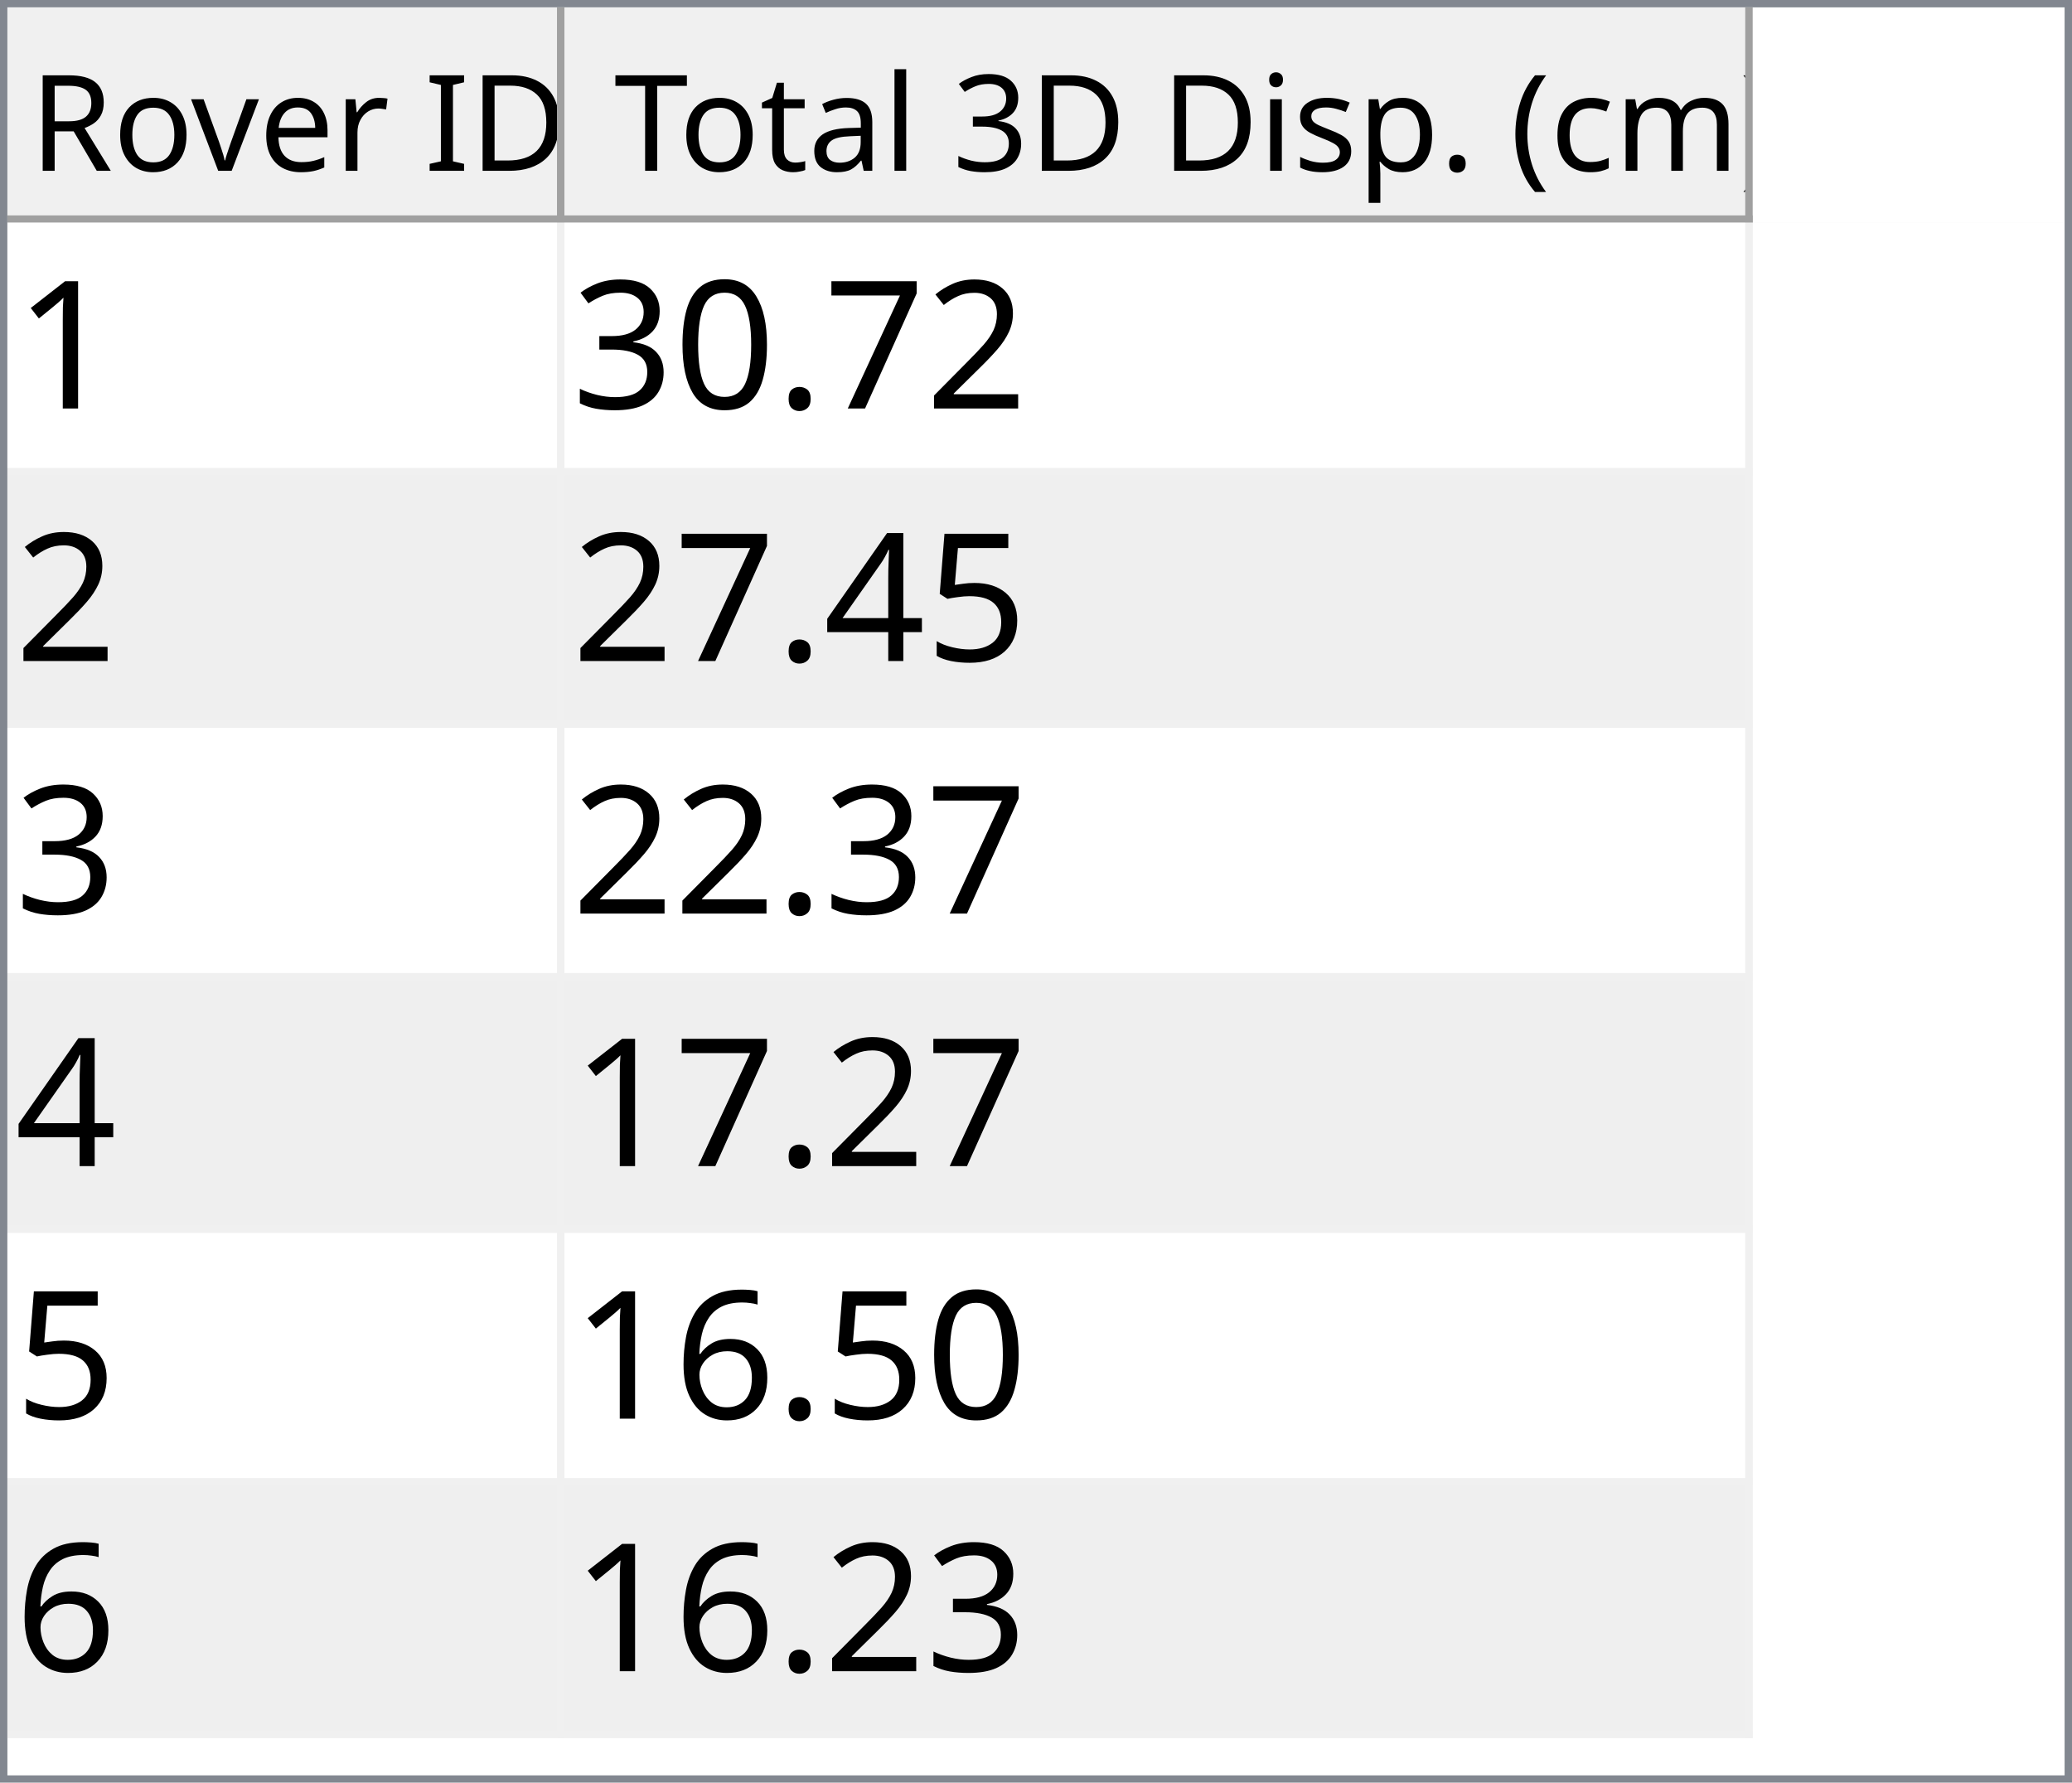
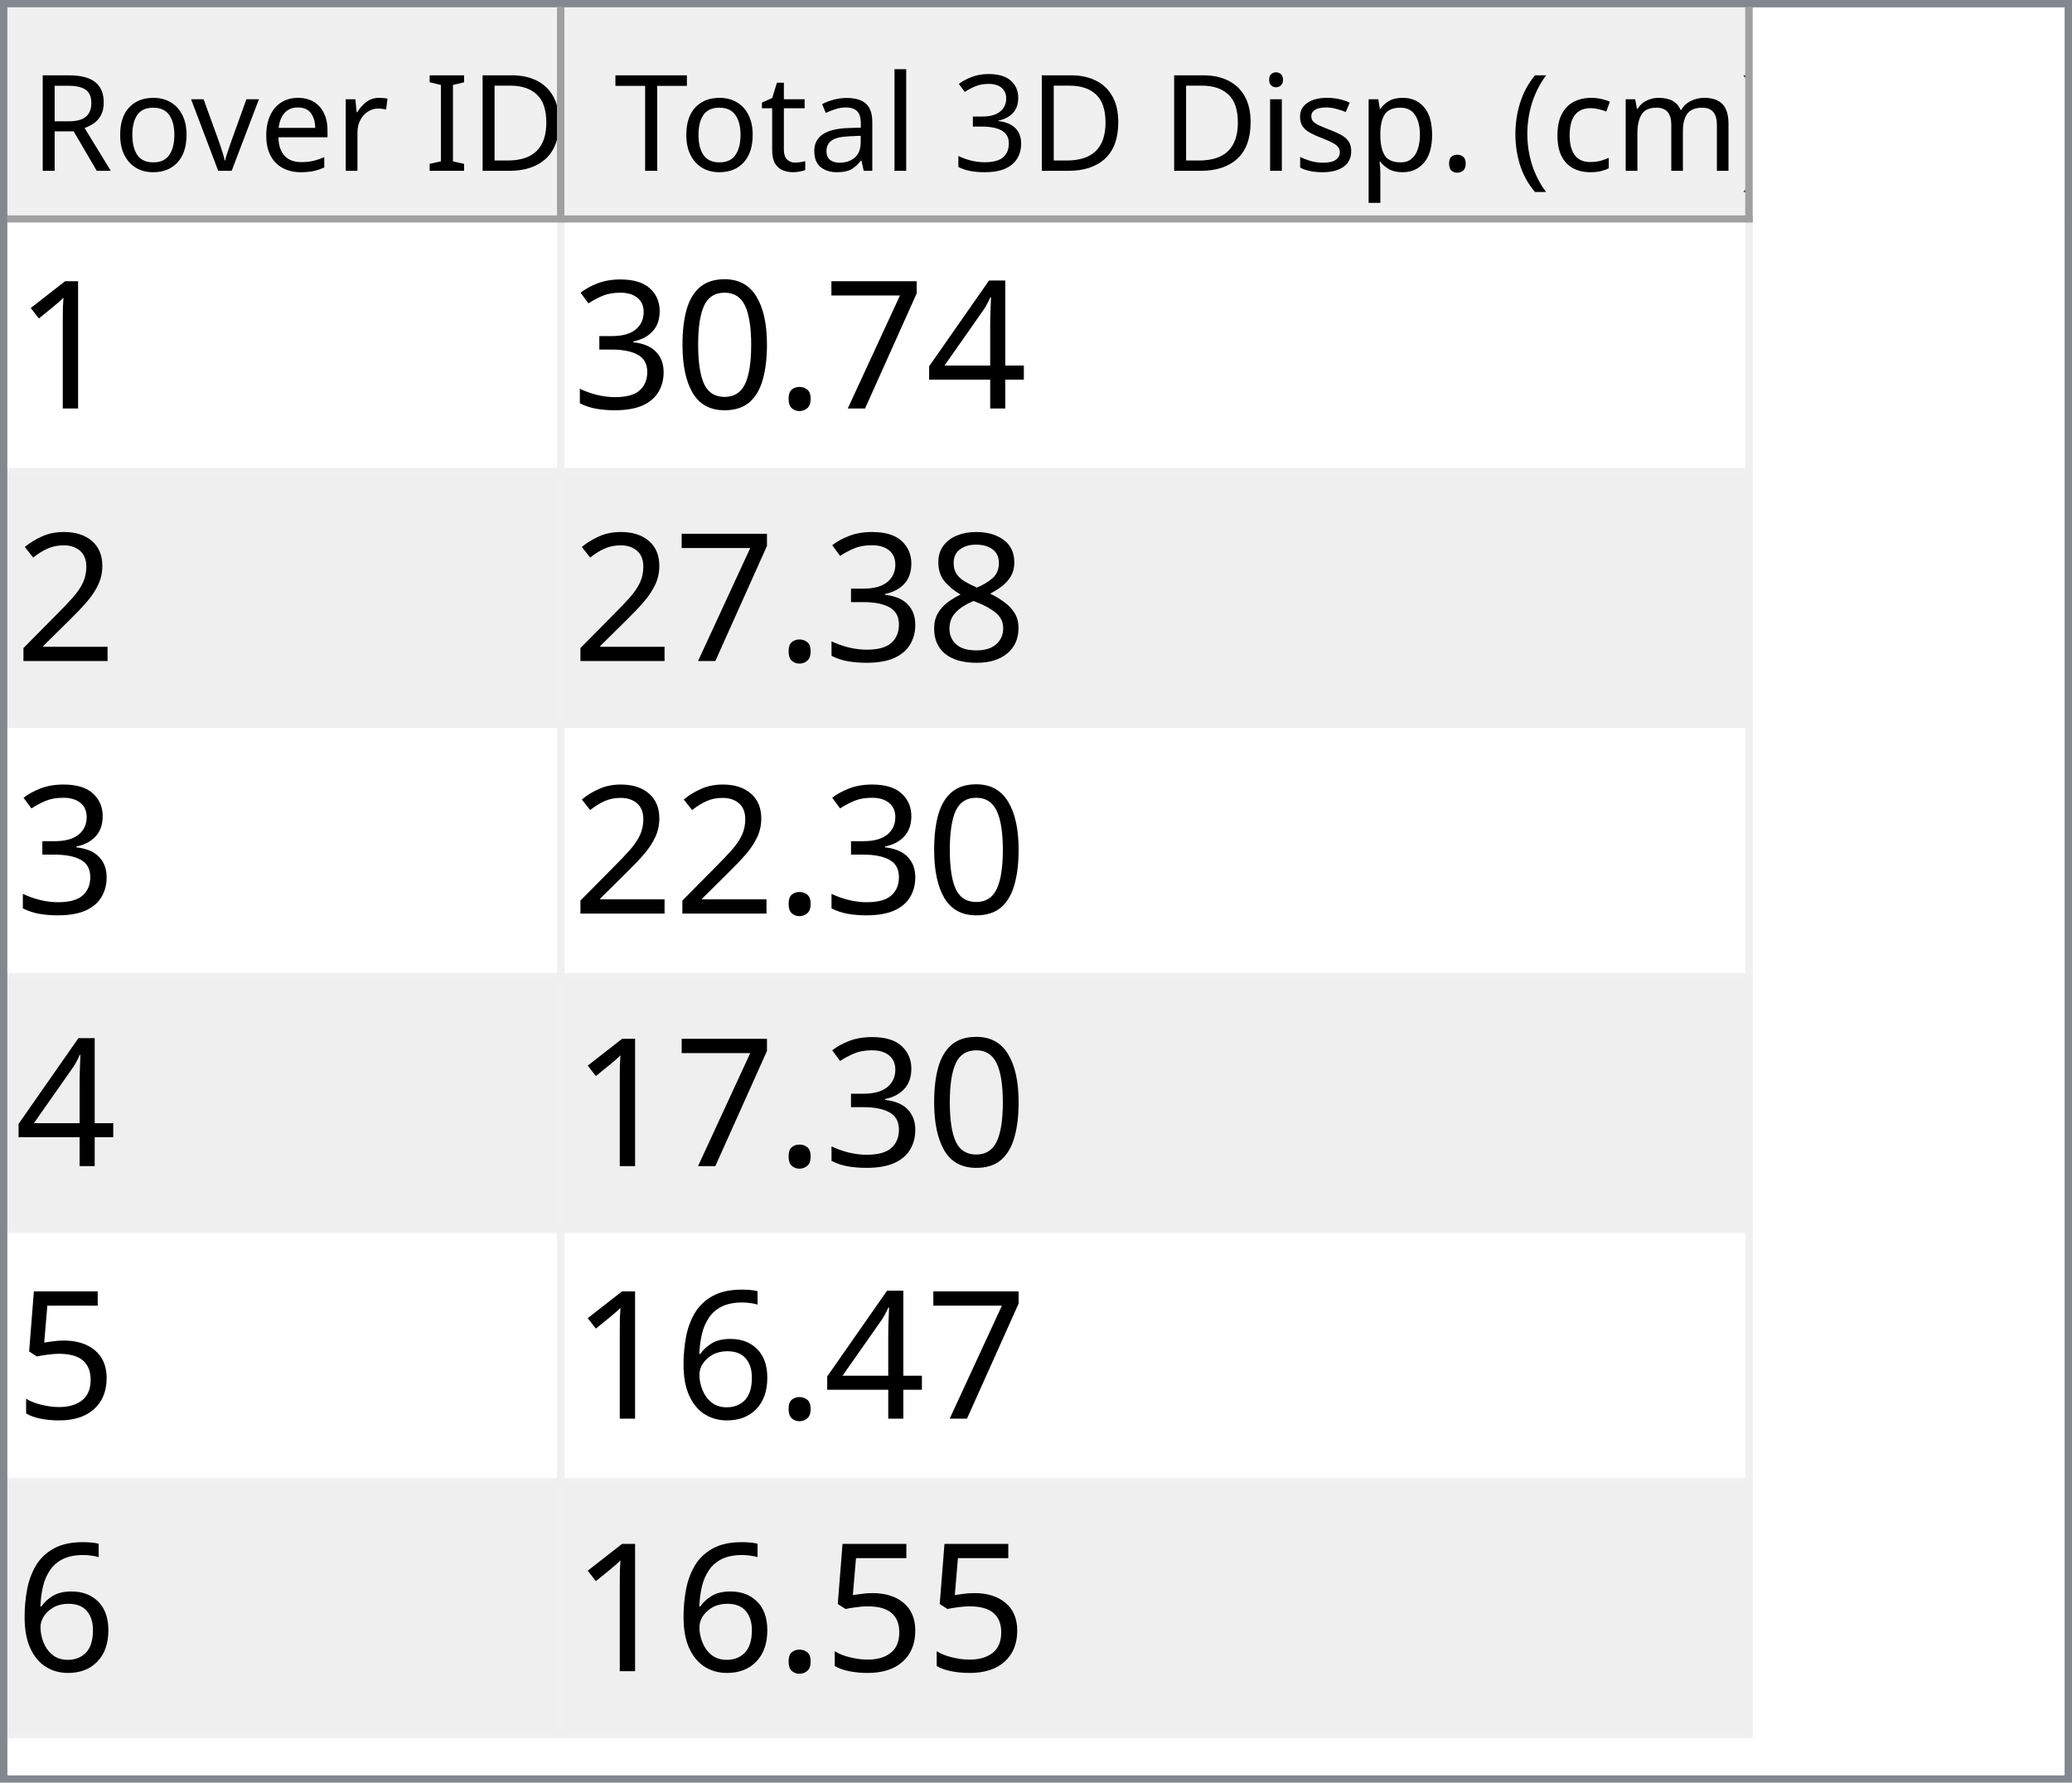
<svg xmlns="http://www.w3.org/2000/svg" style="fill-opacity:1; color-rendering:auto; color-interpolation:auto; text-rendering:auto; stroke:black; stroke-linecap:square; stroke-miterlimit:10; shape-rendering:auto; stroke-opacity:1; fill:black; stroke-dasharray:none; font-weight:normal; stroke-width:1; font-family:'Dialog'; font-style:normal; stroke-linejoin:miter; font-size:12px; stroke-dashoffset:0; image-rendering:auto;" width="279" height="240">
  <defs id="genericDefs" />
  <g>
    <defs id="defs1">
      <clipPath clipPathUnits="userSpaceOnUse" id="clipPath1">
        <path d="M0 0 L279 0 L279 240 L0 240 L0 0 Z" />
      </clipPath>
      <clipPath clipPathUnits="userSpaceOnUse" id="clipPath2">
        <path d="M0 0 L0 240 L279 240 L279 0 Z" />
      </clipPath>
      <clipPath clipPathUnits="userSpaceOnUse" id="clipPath3">
        <path d="M0 0 L0 29 L277 29 L277 0 Z" />
      </clipPath>
      <clipPath clipPathUnits="userSpaceOnUse" id="clipPath4">
        <path d="M0 0 L0 29 L75 29 L75 0 Z" />
      </clipPath>
      <clipPath clipPathUnits="userSpaceOnUse" id="clipPath5">
        <path d="M1 1 L1 28 L74 28 L74 1 Z" />
      </clipPath>
      <clipPath clipPathUnits="userSpaceOnUse" id="clipPath6">
        <path d="M0 0 L0 27 L73 27 L73 0 Z" />
      </clipPath>
      <clipPath clipPathUnits="userSpaceOnUse" id="clipPath7">
        <path d="M-0.5 -0.5 L-0.5 28.5 L74.5 28.5 L74.5 -0.5 Z" />
      </clipPath>
      <clipPath clipPathUnits="userSpaceOnUse" id="clipPath8">
        <path d="M0 0 L0 29 L160 29 L160 0 Z" />
      </clipPath>
      <clipPath clipPathUnits="userSpaceOnUse" id="clipPath9">
        <path d="M1 1 L1 28 L159 28 L159 1 Z" />
      </clipPath>
      <clipPath clipPathUnits="userSpaceOnUse" id="clipPath10">
        <path d="M0 0 L0 27 L158 27 L158 0 Z" />
      </clipPath>
      <clipPath clipPathUnits="userSpaceOnUse" id="clipPath11">
        <path d="M-0.5 -0.5 L-0.5 28.5 L159.5 28.5 L159.5 -0.5 Z" />
      </clipPath>
      <clipPath clipPathUnits="userSpaceOnUse" id="clipPath12">
        <path d="M0 0 L0 209 L277 209 L277 0 Z" />
      </clipPath>
      <clipPath clipPathUnits="userSpaceOnUse" id="clipPath13">
        <path d="M0 0 L0 204 L235 204 L235 0 Z" />
      </clipPath>
      <clipPath clipPathUnits="userSpaceOnUse" id="clipPath14">
        <path d="M-0.5 -0.5 L-0.5 203.5 L234.5 203.5 L234.5 -0.5 Z" />
      </clipPath>
      <clipPath clipPathUnits="userSpaceOnUse" id="clipPath15">
        <path d="M0 0 L0 33 L74 33 L74 0 Z" />
      </clipPath>
      <clipPath clipPathUnits="userSpaceOnUse" id="clipPath16">
        <path d="M0 0 L0 33 L159 33 L159 0 Z" />
      </clipPath>
      <font horiz-adv-x="64.551" id="font1">
        <font-face ascent="107.91" descent="25.098" units-per-em="100" style="font-style:normal; font-family:Segoe UI; font-weight:normal;" />
        <missing-glyph horiz-adv-x="64.551" d="M8.109 0 L8.109 68.266 L56.453 68.266 L56.453 0 L8.109 0 ZM15.328 7.234 L49.219 7.234 L49.219 61.031 L15.328 61.031 L15.328 7.234 Z" />
        <glyph unicode="D" horiz-adv-x="70.117" d="M9.188 0 L9.188 70.016 L28.516 70.016 Q65.531 70.016 65.531 35.891 Q65.531 19.672 55.25 9.836 Q44.969 0 27.734 0 L9.188 0 ZM17.391 62.594 L17.391 7.422 L27.828 7.422 Q41.609 7.422 49.273 14.797 Q56.938 22.172 56.938 35.688 Q56.938 62.594 28.328 62.594 L17.391 62.594 Z" />
        <glyph unicode="I" horiz-adv-x="26.611" d="M17.391 0 L9.188 0 L9.188 70.016 L17.391 70.016 L17.391 0 Z" />
        <glyph unicode=" " horiz-adv-x="27.393" d="" />
        <glyph unicode="r" horiz-adv-x="34.766" d="M34.188 41.891 Q32.078 43.5 28.125 43.5 Q23 43.5 19.555 38.672 Q16.109 33.844 16.109 25.484 L16.109 0 L8.109 0 L8.109 50 L16.109 50 L16.109 39.703 L16.312 39.703 Q18.016 44.969 21.531 47.922 Q25.047 50.875 29.391 50.875 Q32.516 50.875 34.188 50.203 L34.188 41.891 Z" />
        <glyph unicode="e" horiz-adv-x="52.295" d="M48.297 23 L12.984 23 Q13.188 14.656 17.484 10.109 Q21.781 5.562 29.297 5.562 Q37.75 5.562 44.828 11.141 L44.828 3.609 Q38.234 -1.172 27.391 -1.172 Q16.797 -1.172 10.742 5.641 Q4.688 12.453 4.688 24.812 Q4.688 36.469 11.305 43.82 Q17.922 51.172 27.734 51.172 Q37.547 51.172 42.922 44.828 Q48.297 38.484 48.297 27.203 L48.297 23 ZM40.094 29.781 Q40.047 36.719 36.75 40.578 Q33.453 44.438 27.594 44.438 Q21.922 44.438 17.969 40.383 Q14.016 36.328 13.094 29.781 L40.094 29.781 Z" />
        <glyph unicode="v" horiz-adv-x="47.9" d="M47.406 50 L27.484 0 L19.625 0 L0.688 50 L9.469 50 L22.172 13.672 Q23.578 9.672 23.922 6.688 L24.125 6.688 Q24.609 10.453 25.688 13.484 L38.969 50 L47.406 50 Z" />
        <glyph unicode="o" horiz-adv-x="58.594" d="M29 -1.172 Q17.922 -1.172 11.305 5.836 Q4.688 12.844 4.688 24.422 Q4.688 37.016 11.57 44.094 Q18.453 51.172 30.172 51.172 Q41.359 51.172 47.633 44.289 Q53.906 37.406 53.906 25.203 Q53.906 13.234 47.141 6.031 Q40.375 -1.172 29 -1.172 ZM29.594 44.438 Q21.875 44.438 17.383 39.188 Q12.891 33.938 12.891 24.703 Q12.891 15.828 17.43 10.695 Q21.969 5.562 29.594 5.562 Q37.359 5.562 41.531 10.594 Q45.703 15.625 45.703 24.906 Q45.703 34.281 41.531 39.359 Q37.359 44.438 29.594 44.438 Z" />
        <glyph unicode="R" horiz-adv-x="59.814" d="M59.375 0 L49.609 0 L37.891 19.625 Q36.281 22.359 34.766 24.289 Q33.25 26.219 31.664 27.438 Q30.078 28.656 28.25 29.219 Q26.422 29.781 24.125 29.781 L17.391 29.781 L17.391 0 L9.188 0 L9.188 70.016 L30.078 70.016 Q34.672 70.016 38.555 68.867 Q42.438 67.719 45.289 65.375 Q48.141 63.031 49.758 59.547 Q51.375 56.062 51.375 51.375 Q51.375 47.703 50.273 44.656 Q49.172 41.609 47.148 39.211 Q45.125 36.812 42.266 35.133 Q39.406 33.453 35.844 32.516 L35.844 32.328 Q37.594 31.547 38.891 30.547 Q40.188 29.547 41.359 28.18 Q42.531 26.812 43.68 25.078 Q44.828 23.344 46.234 21.047 L59.375 0 ZM17.391 62.594 L17.391 37.203 L28.516 37.203 Q31.594 37.203 34.203 38.133 Q36.812 39.062 38.719 40.797 Q40.625 42.531 41.703 45.047 Q42.781 47.562 42.781 50.688 Q42.781 56.297 39.141 59.445 Q35.5 62.594 28.609 62.594 L17.391 62.594 Z" />
        <glyph unicode=")" horiz-adv-x="30.176" d="M8.297 -15.922 L1.172 -15.922 Q16.406 2.344 16.406 26.812 Q16.406 51.469 1.078 70.016 L8.297 70.016 Q23.531 52.156 23.531 26.703 Q23.531 1.375 8.297 -15.922 Z" />
        <glyph unicode="m" horiz-adv-x="86.133" d="M79.109 0 L71.094 0 L71.094 28.719 Q71.094 37.016 68.531 40.727 Q65.969 44.438 59.906 44.438 Q54.781 44.438 51.195 39.75 Q47.609 35.062 47.609 28.516 L47.609 0 L39.594 0 L39.594 29.688 Q39.594 44.438 28.219 44.438 Q22.953 44.438 19.531 40.016 Q16.109 35.594 16.109 28.516 L16.109 0 L8.109 0 L8.109 50 L16.109 50 L16.109 42.094 L16.312 42.094 Q21.625 51.172 31.844 51.172 Q36.969 51.172 40.773 48.312 Q44.578 45.453 46 40.828 Q51.562 51.172 62.594 51.172 Q79.109 51.172 79.109 30.812 L79.109 0 Z" />
        <glyph unicode="c" horiz-adv-x="46.191" d="M42.188 2.297 Q36.422 -1.172 28.516 -1.172 Q17.828 -1.172 11.258 5.789 Q4.688 12.75 4.688 23.828 Q4.688 36.188 11.766 43.68 Q18.844 51.172 30.672 51.172 Q37.25 51.172 42.281 48.734 L42.281 40.531 Q36.719 44.438 30.375 44.438 Q22.703 44.438 17.797 38.945 Q12.891 33.453 12.891 24.516 Q12.891 15.719 17.508 10.641 Q22.125 5.562 29.891 5.562 Q36.422 5.562 42.188 9.906 L42.188 2.297 Z" />
        <glyph unicode="(" horiz-adv-x="30.176" d="M29.109 -15.922 L21.969 -15.922 Q6.844 1.375 6.844 26.703 Q6.844 52.156 21.969 70.016 L29.203 70.016 Q13.875 51.469 13.875 26.812 Q13.875 2.344 29.109 -15.922 Z" />
        <glyph unicode="." horiz-adv-x="21.68" d="M10.891 -1.078 Q8.641 -1.078 7.055 0.539 Q5.469 2.156 5.469 4.391 Q5.469 6.641 7.055 8.273 Q8.641 9.906 10.891 9.906 Q13.188 9.906 14.797 8.273 Q16.406 6.641 16.406 4.391 Q16.406 2.156 14.797 0.539 Q13.188 -1.078 10.891 -1.078 Z" />
        <glyph unicode="p" horiz-adv-x="58.789" d="M16.312 7.234 L16.109 7.234 L16.109 -23 L8.109 -23 L8.109 50 L16.109 50 L16.109 41.219 L16.312 41.219 Q22.219 51.172 33.594 51.172 Q43.266 51.172 48.688 44.461 Q54.109 37.75 54.109 26.469 Q54.109 13.922 48 6.375 Q41.891 -1.172 31.297 -1.172 Q21.578 -1.172 16.312 7.234 ZM16.109 27.391 L16.109 20.406 Q16.109 14.203 20.141 9.883 Q24.172 5.562 30.375 5.562 Q37.641 5.562 41.773 11.133 Q45.906 16.703 45.906 26.609 Q45.906 34.969 42.047 39.703 Q38.188 44.438 31.594 44.438 Q24.609 44.438 20.359 39.578 Q16.109 34.719 16.109 27.391 Z" />
        <glyph unicode="s" horiz-adv-x="42.432" d="M5.078 1.812 L5.078 10.406 Q11.625 5.562 19.484 5.562 Q30.031 5.562 30.031 12.594 Q30.031 14.594 29.125 15.992 Q28.219 17.391 26.68 18.461 Q25.141 19.531 23.07 20.383 Q21 21.234 18.609 22.172 Q15.281 23.484 12.766 24.828 Q10.25 26.172 8.57 27.859 Q6.891 29.547 6.031 31.695 Q5.172 33.844 5.172 36.719 Q5.172 40.234 6.789 42.945 Q8.406 45.656 11.086 47.484 Q13.766 49.312 17.211 50.242 Q20.656 51.172 24.312 51.172 Q30.812 51.172 35.938 48.922 L35.938 40.828 Q30.422 44.438 23.25 44.438 Q21 44.438 19.195 43.922 Q17.391 43.406 16.094 42.477 Q14.797 41.547 14.086 40.258 Q13.375 38.969 13.375 37.406 Q13.375 35.453 14.086 34.133 Q14.797 32.812 16.164 31.789 Q17.531 30.766 19.484 29.938 Q21.438 29.109 23.922 28.125 Q27.25 26.859 29.883 25.516 Q32.516 24.172 34.375 22.484 Q36.234 20.797 37.234 18.602 Q38.234 16.406 38.234 13.375 Q38.234 9.672 36.602 6.938 Q34.969 4.203 32.234 2.398 Q29.5 0.594 25.93 -0.289 Q22.359 -1.172 18.453 -1.172 Q10.75 -1.172 5.078 1.812 Z" />
        <glyph unicode="i" horiz-adv-x="24.219" d="M12.203 62.703 Q10.062 62.703 8.547 64.164 Q7.031 65.625 7.031 67.875 Q7.031 70.125 8.547 71.609 Q10.062 73.094 12.203 73.094 Q14.406 73.094 15.945 71.609 Q17.484 70.125 17.484 67.875 Q17.484 65.719 15.945 64.211 Q14.406 62.703 12.203 62.703 ZM16.109 0 L8.109 0 L8.109 50 L16.109 50 L16.109 0 Z" />
        <glyph unicode="3" horiz-adv-x="53.906" d="M46.531 19.828 Q46.531 15.094 44.75 11.211 Q42.969 7.328 39.719 4.57 Q36.469 1.812 31.93 0.297 Q27.391 -1.219 21.922 -1.219 Q11.922 -1.219 6 2.594 L6 11.188 Q13.094 5.609 22.219 5.609 Q25.875 5.609 28.828 6.539 Q31.781 7.469 33.906 9.227 Q36.031 10.984 37.18 13.477 Q38.328 15.969 38.328 19.094 Q38.328 32.812 18.797 32.812 L12.984 32.812 L12.984 39.594 L18.5 39.594 Q35.797 39.594 35.797 52.484 Q35.797 64.406 22.609 64.406 Q15.188 64.406 8.688 59.422 L8.688 67.188 Q15.375 71.188 24.609 71.188 Q29 71.188 32.57 69.969 Q36.141 68.75 38.68 66.555 Q41.219 64.359 42.609 61.281 Q44 58.203 44 54.5 Q44 40.672 30.031 36.719 L30.031 36.531 Q33.594 36.141 36.625 34.797 Q39.656 33.453 41.852 31.305 Q44.047 29.156 45.289 26.25 Q46.531 23.344 46.531 19.828 Z" />
        <glyph unicode="l" horiz-adv-x="24.219" d="M16.109 0 L8.109 0 L8.109 74.031 L16.109 74.031 L16.109 0 Z" />
        <glyph unicode="a" horiz-adv-x="50.879" d="M43.891 0 L35.891 0 L35.891 7.812 L35.688 7.812 Q30.469 -1.172 20.312 -1.172 Q12.844 -1.172 8.617 2.781 Q4.391 6.734 4.391 13.281 Q4.391 27.297 20.906 29.594 L35.891 31.688 Q35.891 44.438 25.594 44.438 Q16.547 44.438 9.281 38.281 L9.281 46.484 Q16.656 51.172 26.266 51.172 Q43.891 51.172 43.891 32.516 L43.891 0 ZM35.891 25.297 L23.828 23.641 Q18.266 22.859 15.43 20.875 Q12.594 18.891 12.594 13.875 Q12.594 10.203 15.211 7.883 Q17.828 5.562 22.172 5.562 Q28.125 5.562 32.008 9.742 Q35.891 13.922 35.891 20.312 L35.891 25.297 Z" />
        <glyph unicode="t" horiz-adv-x="33.887" d="M31.297 0.484 Q28.469 -1.078 23.828 -1.078 Q10.688 -1.078 10.688 13.578 L10.688 43.172 L2.094 43.172 L2.094 50 L10.688 50 L10.688 62.203 L18.703 64.797 L18.703 50 L31.297 50 L31.297 43.172 L18.703 43.172 L18.703 14.984 Q18.703 9.969 20.414 7.82 Q22.125 5.672 26.078 5.672 Q29.109 5.672 31.297 7.328 L31.297 0.484 Z" />
        <glyph unicode="T" horiz-adv-x="52.393" d="M50.594 62.594 L30.375 62.594 L30.375 0 L22.172 0 L22.172 62.594 L2 62.594 L2 70.016 L50.594 70.016 L50.594 62.594 Z" />
      </font>
      <font horiz-adv-x="75.0" id="font2">
        <font-face ascent="100.537" descent="21.973" units-per-em="100" style="font-style:normal; font-family:sans-serif; font-weight:normal;" />
        <missing-glyph horiz-adv-x="75.0" d="M12.5 0 L12.5 62.5 L62.5 62.5 L62.5 0 L12.5 0 ZM14.062 1.562 L60.938 1.562 L60.938 60.938 L14.062 60.938 L14.062 1.562 Z" />
        <glyph unicode="1" horiz-adv-x="55.615" d="M37.25 0 L28.469 0 L28.469 56 Q25.297 52.984 20.141 49.953 Q14.984 46.922 10.891 45.406 L10.891 53.906 Q18.266 57.375 23.781 62.305 Q29.297 67.234 31.594 71.875 L37.25 71.875 L37.25 0 Z" />
-         <glyph unicode="2" horiz-adv-x="55.615" d="M50.344 8.453 L50.344 0 L3.031 0 Q2.938 3.172 4.047 6.109 Q5.859 10.938 9.836 15.625 Q13.812 20.312 21.344 26.469 Q33.016 36.031 37.117 41.625 Q41.219 47.219 41.219 52.203 Q41.219 57.422 37.477 61.008 Q33.734 64.594 27.734 64.594 Q21.391 64.594 17.578 60.789 Q13.766 56.984 13.719 50.25 L4.688 51.172 Q5.609 61.281 11.664 66.578 Q17.719 71.875 27.938 71.875 Q38.234 71.875 44.242 66.164 Q50.25 60.453 50.25 52 Q50.25 47.703 48.492 43.555 Q46.734 39.406 42.656 34.812 Q38.578 30.219 29.109 22.219 Q21.188 15.578 18.945 13.211 Q16.703 10.844 15.234 8.453 L50.344 8.453 Z" />
+         <glyph unicode="4" horiz-adv-x="55.615" d="M32.328 0 L32.328 17.141 L1.266 17.141 L1.266 25.203 L33.938 71.578 L41.109 71.578 L41.109 25.203 L50.781 25.203 L50.781 17.141 L41.109 17.141 L41.109 0 L32.328 0 ZM32.328 25.203 L32.328 57.469 L9.906 25.203 L32.328 25.203 Z" />
        <glyph unicode="7" horiz-adv-x="55.615" d="M4.734 62.203 L4.734 70.656 L51.078 70.656 L51.078 63.812 Q44.234 56.547 37.523 44.484 Q30.812 32.422 27.156 19.672 Q24.516 10.688 23.781 0 L14.75 0 Q14.891 8.453 18.062 20.414 Q21.234 32.375 27.172 43.484 Q33.109 54.594 39.797 62.203 L4.734 62.203 Z" />
        <glyph unicode="." horiz-adv-x="27.783" d="M9.078 0 L9.078 10.016 L19.094 10.016 L19.094 0 L9.078 0 Z" />
        <glyph unicode="0" horiz-adv-x="55.615" d="M4.156 35.297 Q4.156 48 6.766 55.742 Q9.375 63.484 14.523 67.68 Q19.672 71.875 27.484 71.875 Q33.25 71.875 37.594 69.555 Q41.938 67.234 44.773 62.867 Q47.609 58.5 49.219 52.227 Q50.828 45.953 50.828 35.297 Q50.828 22.703 48.242 14.969 Q45.656 7.234 40.508 3.008 Q35.359 -1.219 27.484 -1.219 Q17.141 -1.219 11.234 6.203 Q4.156 15.141 4.156 35.297 ZM13.188 35.297 Q13.188 17.672 17.312 11.836 Q21.438 6 27.484 6 Q33.547 6 37.672 11.859 Q41.797 17.719 41.797 35.297 Q41.797 52.984 37.672 58.789 Q33.547 64.594 27.391 64.594 Q21.344 64.594 17.719 59.469 Q13.188 52.938 13.188 35.297 Z" />
        <glyph unicode="3" horiz-adv-x="55.615" d="M4.203 18.891 L12.984 20.062 Q14.5 12.594 18.141 9.297 Q21.781 6 27 6 Q33.203 6 37.477 10.297 Q41.75 14.594 41.75 20.953 Q41.75 27 37.797 30.93 Q33.844 34.859 27.734 34.859 Q25.25 34.859 21.531 33.891 L22.516 41.609 Q23.391 41.5 23.922 41.5 Q29.547 41.5 34.039 44.43 Q38.531 47.359 38.531 53.469 Q38.531 58.297 35.258 61.477 Q31.984 64.656 26.812 64.656 Q21.688 64.656 18.266 61.43 Q14.844 58.203 13.875 51.766 L5.078 53.328 Q6.688 62.156 12.398 67.016 Q18.109 71.875 26.609 71.875 Q32.469 71.875 37.398 69.359 Q42.328 66.844 44.945 62.5 Q47.562 58.156 47.562 53.266 Q47.562 48.641 45.07 44.828 Q42.578 41.016 37.703 38.766 Q44.047 37.312 47.562 32.695 Q51.078 28.078 51.078 21.141 Q51.078 11.766 44.242 5.25 Q37.406 -1.266 26.953 -1.266 Q17.531 -1.266 11.305 4.352 Q5.078 9.969 4.203 18.891 Z" />
+         <glyph unicode="2" horiz-adv-x="55.615" d="M50.344 8.453 L50.344 0 L3.031 0 Q2.938 3.172 4.047 6.109 Q5.859 10.938 9.836 15.625 Q13.812 20.312 21.344 26.469 Q33.016 36.031 37.117 41.625 Q41.219 47.219 41.219 52.203 Q41.219 57.422 37.477 61.008 Q33.734 64.594 27.734 64.594 Q21.391 64.594 17.578 60.789 Q13.766 56.984 13.719 50.25 L4.688 51.172 Q5.609 61.281 11.664 66.578 Q17.719 71.875 27.938 71.875 Q38.234 71.875 44.242 66.164 Q50.25 60.453 50.25 52 Q50.25 47.703 48.492 43.555 Q46.734 39.406 42.656 34.812 Q38.578 30.219 29.109 22.219 Q21.188 15.578 18.945 13.211 Q16.703 10.844 15.234 8.453 L50.344 8.453 Z" />
+         <glyph unicode="8" horiz-adv-x="55.615" d="M17.672 38.812 Q12.203 40.828 9.57 44.539 Q6.938 48.25 6.938 53.422 Q6.938 61.234 12.555 66.555 Q18.172 71.875 27.484 71.875 Q36.859 71.875 42.578 66.43 Q48.297 60.984 48.297 53.172 Q48.297 48.188 45.68 44.508 Q43.062 40.828 37.75 38.812 Q44.344 36.672 47.781 31.883 Q51.219 27.094 51.219 20.453 Q51.219 11.281 44.727 5.031 Q38.234 -1.219 27.641 -1.219 Q17.047 -1.219 10.547 5.055 Q4.047 11.328 4.047 20.703 Q4.047 27.688 7.594 32.398 Q11.141 37.109 17.672 38.812 ZM15.922 53.719 Q15.922 48.641 19.195 45.414 Q22.469 42.188 27.688 42.188 Q32.766 42.188 36.016 45.383 Q39.266 48.578 39.266 53.219 Q39.266 58.062 35.914 61.359 Q32.562 64.656 27.594 64.656 Q22.562 64.656 19.242 61.43 Q15.922 58.203 15.922 53.719 ZM13.094 20.656 Q13.094 16.891 14.875 13.375 Q16.656 9.859 20.172 7.93 Q23.688 6 27.734 6 Q34.031 6 38.133 10.055 Q42.234 14.109 42.234 20.359 Q42.234 26.703 38.016 30.859 Q33.797 35.016 27.438 35.016 Q21.234 35.016 17.164 30.914 Q13.094 26.812 13.094 20.656 Z" />
        <glyph unicode="5" horiz-adv-x="55.615" d="M4.156 18.75 L13.375 19.531 Q14.406 12.797 18.141 9.398 Q21.875 6 27.156 6 Q33.5 6 37.891 10.789 Q42.281 15.578 42.281 23.484 Q42.281 31 38.062 35.352 Q33.844 39.703 27 39.703 Q22.75 39.703 19.336 37.773 Q15.922 35.844 13.969 32.766 L5.719 33.844 L12.641 70.609 L48.25 70.609 L48.25 62.203 L19.672 62.203 L15.828 42.969 Q22.266 47.469 29.344 47.469 Q38.719 47.469 45.164 40.969 Q51.609 34.469 51.609 24.266 Q51.609 14.547 45.953 7.469 Q39.062 -1.219 27.156 -1.219 Q17.391 -1.219 11.211 4.25 Q5.031 9.719 4.156 18.75 Z" />
-         <glyph unicode="4" horiz-adv-x="55.615" d="M32.328 0 L32.328 17.141 L1.266 17.141 L1.266 25.203 L33.938 71.578 L41.109 71.578 L41.109 25.203 L50.781 25.203 L50.781 17.141 L41.109 17.141 L41.109 0 L32.328 0 ZM32.328 25.203 L32.328 57.469 L9.906 25.203 L32.328 25.203 Z" />
        <glyph unicode="6" horiz-adv-x="55.615" d="M49.75 54.047 L41.016 53.375 Q39.844 58.547 37.703 60.891 Q34.125 64.656 28.906 64.656 Q24.703 64.656 21.531 62.312 Q17.391 59.281 14.992 53.469 Q12.594 47.656 12.5 36.922 Q15.672 41.75 20.266 44.094 Q24.859 46.438 29.891 46.438 Q38.672 46.438 44.852 39.969 Q51.031 33.5 51.031 23.25 Q51.031 16.5 48.125 10.719 Q45.219 4.938 40.141 1.859 Q35.062 -1.219 28.609 -1.219 Q17.625 -1.219 10.695 6.859 Q3.766 14.938 3.766 33.5 Q3.766 54.25 11.422 63.672 Q18.109 71.875 29.438 71.875 Q37.891 71.875 43.289 67.141 Q48.688 62.406 49.75 54.047 ZM13.875 23.188 Q13.875 18.656 15.797 14.508 Q17.719 10.359 21.188 8.18 Q24.656 6 28.469 6 Q34.031 6 38.039 10.492 Q42.047 14.984 42.047 22.703 Q42.047 30.125 38.086 34.398 Q34.125 38.672 28.125 38.672 Q22.172 38.672 18.023 34.398 Q13.875 30.125 13.875 23.188 Z" />
      </font>
    </defs>
    <g style="fill:white; stroke:white;">
      <rect x="0" y="0" width="279" style="clip-path:url(#clipPath1); stroke:none;" height="240" />
    </g>
    <g style="fill:white; text-rendering:optimizeSpeed; color-rendering:optimizeSpeed; image-rendering:optimizeSpeed; shape-rendering:crispEdges; stroke:white; color-interpolation:sRGB;">
      <rect x="0" width="279" height="240" y="0" style="stroke:none;" />
      <path style="stroke:none;" d="M0 240 L279 240 L279 0 L0 0 Z" />
    </g>
    <g style="fill:rgb(240,240,240); font-size:18px; font-family:'Segoe UI'; stroke:rgb(240,240,240);">
      <rect x="0" y="0" width="279" style="clip-path:url(#clipPath2); stroke:none;" height="240" />
    </g>
    <g style="fill:rgb(130,135,144); font-size:18px; font-family:'Segoe UI'; stroke:rgb(130,135,144);">
      <path d="M0 0 L279 0 L279 240 L0 240 L0 0 ZM1 1 L278 1 L278 239 L1 239 L1 1 Z" style="fill-rule:evenodd; clip-path:url(#clipPath2); stroke:none;" />
    </g>
    <g style="fill:white; font-size:18px; font-family:'Segoe UI'; stroke:white;" transform="translate(1,1)">
      <rect x="0" y="0" width="277" style="clip-path:url(#clipPath3); stroke:none;" height="29" />
    </g>
    <g style="fill:rgb(240,240,240); font-size:18px; font-family:'Segoe UI'; stroke:rgb(240,240,240);" transform="translate(1,1)">
      <rect x="0" y="0" width="75" style="clip-path:url(#clipPath4); stroke:none;" height="29" />
    </g>
    <g style="font-family:'Segoe UI'; font-size:18px;" transform="translate(2,2)">
      <text x="2" xml:space="preserve" y="21" style="clip-path:url(#clipPath6); stroke:none;">Rover ID</text>
    </g>
    <g transform="translate(1.5,1.5)" style="fill:rgb(160,160,160); font-size:18px; font-family:'Segoe UI'; stroke:rgb(160,160,160); stroke-linejoin:bevel;">
      <line x1="74" x2="74" y1="0" style="fill:none; clip-path:url(#clipPath7);" y2="28" />
    </g>
    <g transform="matrix(1,0,0,1,1,1) translate(0.5,0.5)" style="fill:rgb(160,160,160); font-size:18px; font-family:'Segoe UI'; stroke:rgb(160,160,160); stroke-linejoin:bevel;">
      <line x1="0" x2="74" y1="28" style="fill:none; clip-path:url(#clipPath7);" y2="28" />
    </g>
    <g style="fill:rgb(240,240,240); font-size:18px; font-family:'Segoe UI'; stroke:rgb(240,240,240);" transform="translate(76,1)">
      <rect x="0" y="0" width="160" style="clip-path:url(#clipPath8); stroke:none;" height="29" />
    </g>
    <g style="font-family:'Segoe UI'; font-size:18px;" transform="translate(77,2)">
      <text x="1" xml:space="preserve" y="21" style="clip-path:url(#clipPath10); stroke:none;"> Total 3D Disp. (cm)</text>
    </g>
    <g transform="translate(76.5,1.5)" style="fill:rgb(160,160,160); font-size:18px; font-family:'Segoe UI'; stroke:rgb(160,160,160); stroke-linejoin:bevel;">
      <line x1="159" x2="159" y1="0" style="fill:none; clip-path:url(#clipPath11);" y2="28" />
    </g>
    <g transform="matrix(1,0,0,1,76,1) translate(0.5,0.5)" style="fill:rgb(160,160,160); font-size:18px; font-family:'Segoe UI'; stroke:rgb(160,160,160); stroke-linejoin:bevel;">
      <line x1="0" x2="159" y1="28" style="fill:none; clip-path:url(#clipPath11);" y2="28" />
    </g>
    <g style="fill:white; font-size:18px; font-family:'Segoe UI'; stroke:white;" transform="translate(1,30)">
      <rect x="0" y="0" width="277" style="clip-path:url(#clipPath12); stroke:none;" height="209" />
    </g>
    <g style="fill:rgb(240,240,240); font-size:24px; font-family:sans-serif; stroke:rgb(240,240,240);" transform="translate(1,30)">
      <rect x="0" y="0" width="235" style="clip-path:url(#clipPath13); stroke:none;" height="204" />
      <line transform="translate(0.5,0.5)" x1="0" x2="234" y1="33" style="clip-path:url(#clipPath14); fill:none; stroke-linejoin:bevel;" y2="33" />
    </g>
    <g transform="matrix(1,0,0,1,1,30) translate(0.5,0.5)" style="fill:rgb(240,240,240); font-size:24px; font-family:sans-serif; stroke:rgb(240,240,240); stroke-linejoin:bevel;">
      <line x1="0" x2="234" y1="67" style="fill:none; clip-path:url(#clipPath14);" y2="67" />
    </g>
    <g transform="matrix(1,0,0,1,1,30) translate(0.5,0.5)" style="fill:rgb(240,240,240); font-size:24px; font-family:sans-serif; stroke:rgb(240,240,240); stroke-linejoin:bevel;">
      <line x1="0" x2="234" y1="101" style="fill:none; clip-path:url(#clipPath14);" y2="101" />
    </g>
    <g transform="matrix(1,0,0,1,1,30) translate(0.5,0.5)" style="fill:rgb(240,240,240); font-size:24px; font-family:sans-serif; stroke:rgb(240,240,240); stroke-linejoin:bevel;">
      <line x1="0" x2="234" y1="135" style="fill:none; clip-path:url(#clipPath14);" y2="135" />
    </g>
    <g transform="matrix(1,0,0,1,1,30) translate(0.5,0.5)" style="fill:rgb(240,240,240); font-size:24px; font-family:sans-serif; stroke:rgb(240,240,240); stroke-linejoin:bevel;">
      <line x1="0" x2="234" y1="169" style="fill:none; clip-path:url(#clipPath14);" y2="169" />
    </g>
    <g transform="matrix(1,0,0,1,1,30) translate(0.5,0.5)" style="fill:rgb(240,240,240); font-size:24px; font-family:sans-serif; stroke:rgb(240,240,240); stroke-linejoin:bevel;">
      <line x1="0" x2="234" y1="203" style="fill:none; clip-path:url(#clipPath14);" y2="203" />
    </g>
    <g transform="matrix(1,0,0,1,1,30) translate(0.5,0.5)" style="fill:rgb(240,240,240); font-size:24px; font-family:sans-serif; stroke:rgb(240,240,240); stroke-linejoin:bevel;">
      <line x1="74" x2="74" y1="0" style="fill:none; clip-path:url(#clipPath14);" y2="203" />
    </g>
    <g transform="matrix(1,0,0,1,1,30) translate(0.5,0.5)" style="fill:rgb(240,240,240); font-size:24px; font-family:sans-serif; stroke:rgb(240,240,240); stroke-linejoin:bevel;">
      <line x1="234" x2="234" y1="0" style="fill:none; clip-path:url(#clipPath14);" y2="203" />
    </g>
    <g style="fill:white; font-size:24px; font-family:sans-serif; stroke:white;" transform="matrix(1,0,0,1,1,30)">
      <rect x="0" y="0" width="74" style="clip-path:url(#clipPath15); stroke:none;" height="33" />
      <text x="1" y="25" style="fill:black; clip-path:url(#clipPath15); stroke:none;" xml:space="preserve">1</text>
    </g>
    <g style="fill:white; font-size:24px; font-family:sans-serif; stroke:white;" transform="matrix(1,0,0,1,1,30) translate(75,0)">
      <rect x="0" y="0" width="159" style="clip-path:url(#clipPath16); stroke:none;" height="33" />
-       <text x="1" y="25" style="fill:black; clip-path:url(#clipPath16); stroke:none;" xml:space="preserve">30.72</text>
+       <text x="1" y="25" style="fill:black; clip-path:url(#clipPath16); stroke:none;" xml:space="preserve">30.74</text>
    </g>
    <g style="fill:rgb(239,239,239); font-size:24px; font-family:sans-serif; stroke:rgb(239,239,239);" transform="matrix(1,0,0,1,1,30) translate(0,34)">
      <rect x="0" y="0" width="74" style="clip-path:url(#clipPath15); stroke:none;" height="33" />
      <text x="1" y="25" style="fill:black; clip-path:url(#clipPath15); stroke:none;" xml:space="preserve">2</text>
    </g>
    <g style="fill:rgb(239,239,239); font-size:24px; font-family:sans-serif; stroke:rgb(239,239,239);" transform="matrix(1,0,0,1,1,30) translate(75,34)">
      <rect x="0" y="0" width="159" style="clip-path:url(#clipPath16); stroke:none;" height="33" />
-       <text x="1" y="25" style="fill:black; clip-path:url(#clipPath16); stroke:none;" xml:space="preserve">27.45</text>
+       <text x="1" y="25" style="fill:black; clip-path:url(#clipPath16); stroke:none;" xml:space="preserve">27.38</text>
    </g>
    <g style="fill:white; font-size:24px; font-family:sans-serif; stroke:white;" transform="matrix(1,0,0,1,1,30) translate(0,68)">
      <rect x="0" y="0" width="74" style="clip-path:url(#clipPath15); stroke:none;" height="33" />
      <text x="1" y="25" style="fill:black; clip-path:url(#clipPath15); stroke:none;" xml:space="preserve">3</text>
    </g>
    <g style="fill:white; font-size:24px; font-family:sans-serif; stroke:white;" transform="matrix(1,0,0,1,1,30) translate(75,68)">
      <rect x="0" y="0" width="159" style="clip-path:url(#clipPath16); stroke:none;" height="33" />
-       <text x="1" y="25" style="fill:black; clip-path:url(#clipPath16); stroke:none;" xml:space="preserve">22.37</text>
+       <text x="1" y="25" style="fill:black; clip-path:url(#clipPath16); stroke:none;" xml:space="preserve">22.30</text>
    </g>
    <g style="fill:rgb(239,239,239); font-size:24px; font-family:sans-serif; stroke:rgb(239,239,239);" transform="matrix(1,0,0,1,1,30) translate(0,102)">
      <rect x="0" y="0" width="74" style="clip-path:url(#clipPath15); stroke:none;" height="33" />
      <text x="1" y="25" style="fill:black; clip-path:url(#clipPath15); stroke:none;" xml:space="preserve">4</text>
    </g>
    <g style="fill:rgb(239,239,239); font-size:24px; font-family:sans-serif; stroke:rgb(239,239,239);" transform="matrix(1,0,0,1,1,30) translate(75,102)">
      <rect x="0" y="0" width="159" style="clip-path:url(#clipPath16); stroke:none;" height="33" />
-       <text x="1" y="25" style="fill:black; clip-path:url(#clipPath16); stroke:none;" xml:space="preserve">17.27</text>
+       <text x="1" y="25" style="fill:black; clip-path:url(#clipPath16); stroke:none;" xml:space="preserve">17.30</text>
    </g>
    <g style="fill:white; font-size:24px; font-family:sans-serif; stroke:white;" transform="matrix(1,0,0,1,1,30) translate(0,136)">
      <rect x="0" y="0" width="74" style="clip-path:url(#clipPath15); stroke:none;" height="33" />
      <text x="1" y="25" style="fill:black; clip-path:url(#clipPath15); stroke:none;" xml:space="preserve">5</text>
    </g>
    <g style="fill:white; font-size:24px; font-family:sans-serif; stroke:white;" transform="matrix(1,0,0,1,1,30) translate(75,136)">
      <rect x="0" y="0" width="159" style="clip-path:url(#clipPath16); stroke:none;" height="33" />
-       <text x="1" y="25" style="fill:black; clip-path:url(#clipPath16); stroke:none;" xml:space="preserve">16.50</text>
+       <text x="1" y="25" style="fill:black; clip-path:url(#clipPath16); stroke:none;" xml:space="preserve">16.47</text>
    </g>
    <g style="fill:rgb(239,239,239); font-size:24px; font-family:sans-serif; stroke:rgb(239,239,239);" transform="matrix(1,0,0,1,1,30) translate(0,170)">
      <rect x="0" y="0" width="74" style="clip-path:url(#clipPath15); stroke:none;" height="33" />
      <text x="1" y="25" style="fill:black; clip-path:url(#clipPath15); stroke:none;" xml:space="preserve">6</text>
    </g>
    <g style="fill:rgb(239,239,239); font-size:24px; font-family:sans-serif; stroke:rgb(239,239,239);" transform="matrix(1,0,0,1,1,30) translate(75,170)">
      <rect x="0" y="0" width="159" style="clip-path:url(#clipPath16); stroke:none;" height="33" />
-       <text x="1" y="25" style="fill:black; clip-path:url(#clipPath16); stroke:none;" xml:space="preserve">16.23</text>
+       <text x="1" y="25" style="fill:black; clip-path:url(#clipPath16); stroke:none;" xml:space="preserve">16.55</text>
    </g>
  </g>
</svg>
